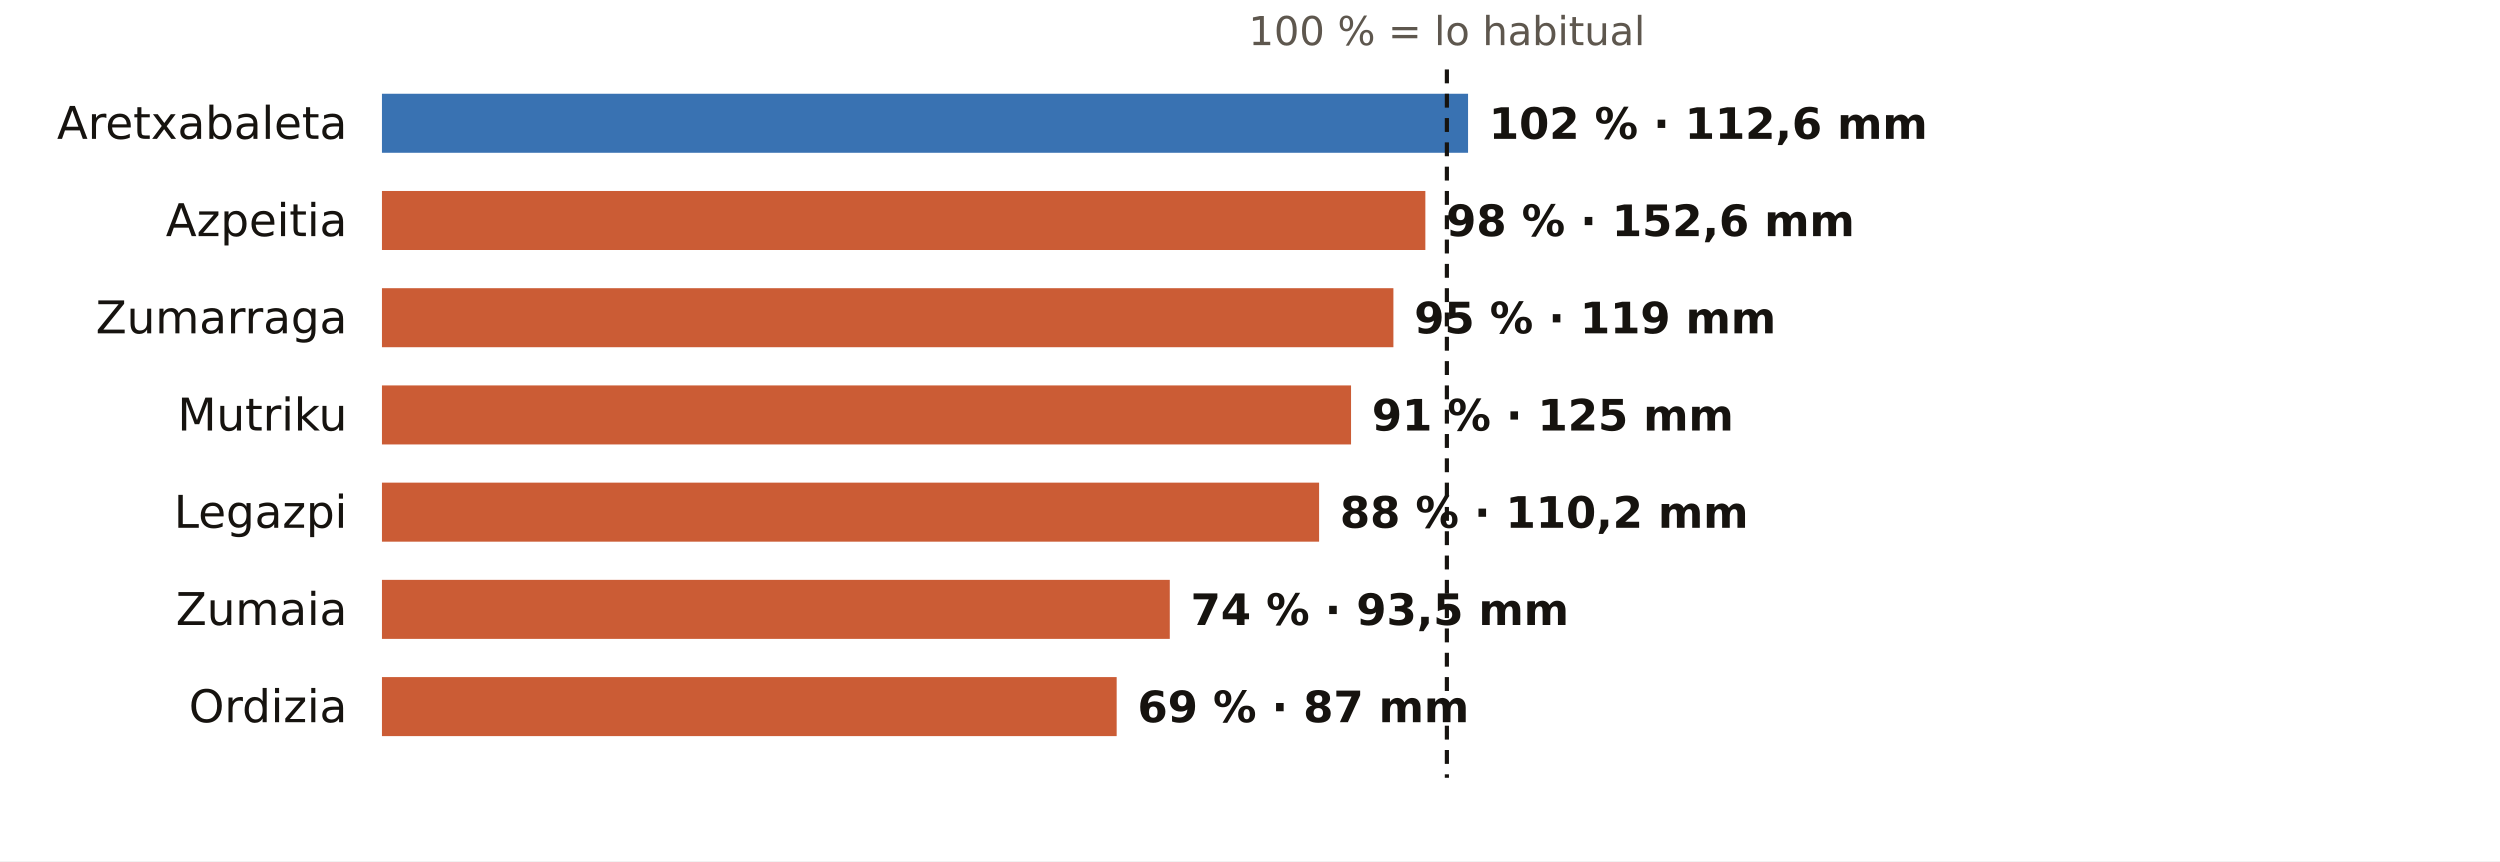
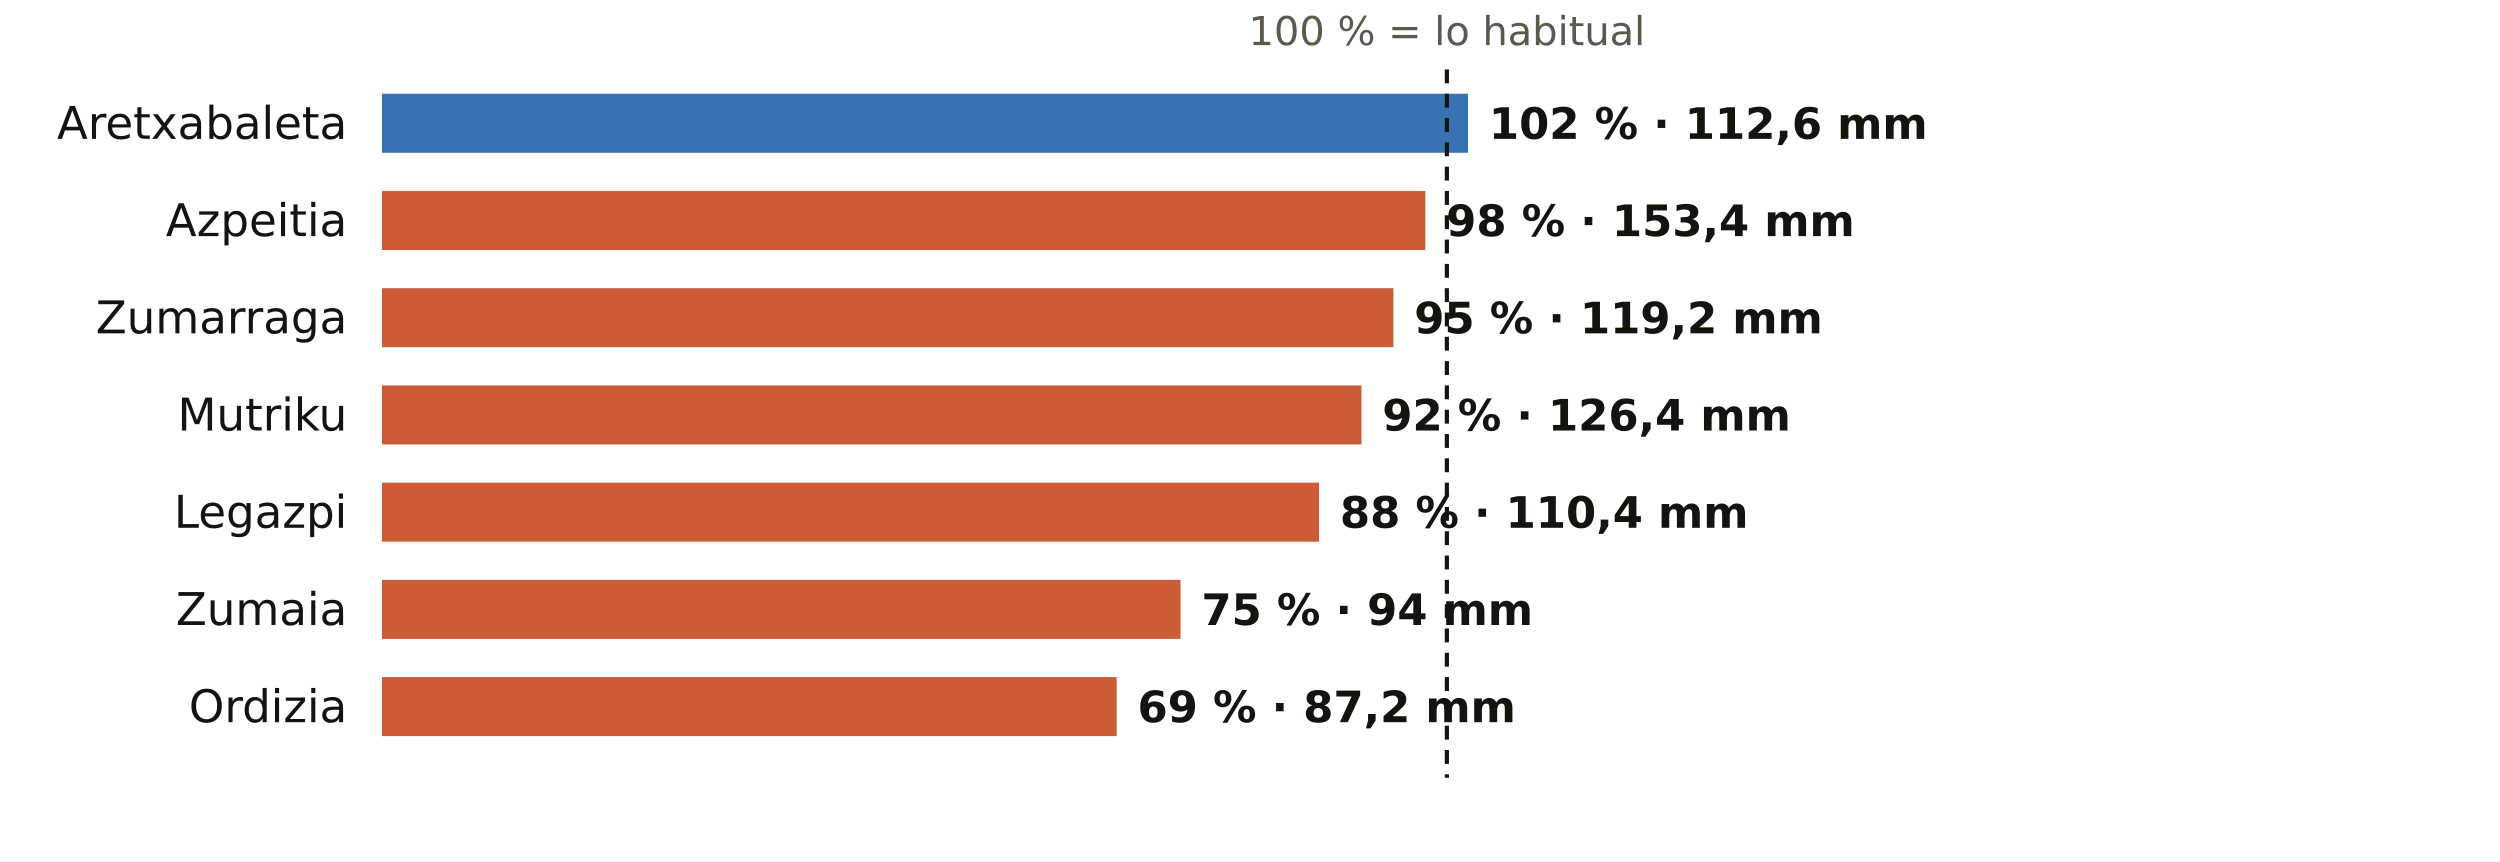
<svg xmlns="http://www.w3.org/2000/svg" viewBox="0 0 720 248" width="720" height="248" role="img" aria-label="El otoño en los pluviómetros de AEMET de Gipuzkoa: % de lo habitual">
  <rect width="720" height="248" fill="#FFFFFF" />
  <text x="416.7" y="13.0" font-size="11.5" fill="#5E574E" text-anchor="middle" font-weight="400" font-family="Public Sans, DejaVu Sans, Arial, sans-serif">100 % = lo habitual</text>
  <text x="100.0" y="40.0" font-size="13" fill="#16130F" text-anchor="end" font-weight="500" font-family="Public Sans, DejaVu Sans, Arial, sans-serif">Aretxabaleta</text>
  <rect x="110" y="27" width="312.8" height="17" fill="#1F5FA8" opacity="0.88" />
  <text x="428.8" y="40.0" font-size="12.5" fill="#16130F" text-anchor="start" font-weight="600" font-family="Public Sans, DejaVu Sans, Arial, sans-serif">102 % · 112,6 mm</text>
  <text x="100.0" y="68.0" font-size="13" fill="#16130F" text-anchor="end" font-weight="500" font-family="Public Sans, DejaVu Sans, Arial, sans-serif">Azpeitia</text>
  <rect x="110" y="55" width="300.5" height="17" fill="#C4461A" opacity="0.88" />
-   <text x="416.5" y="68.0" font-size="12.5" fill="#16130F" text-anchor="start" font-weight="600" font-family="Public Sans, DejaVu Sans, Arial, sans-serif">98 % · 152,6 mm</text>
+   <text x="416.5" y="68.0" font-size="12.5" fill="#16130F" text-anchor="start" font-weight="600" font-family="Public Sans, DejaVu Sans, Arial, sans-serif">98 % · 153,4 mm</text>
  <text x="100.0" y="96.0" font-size="13" fill="#16130F" text-anchor="end" font-weight="500" font-family="Public Sans, DejaVu Sans, Arial, sans-serif">Zumarraga</text>
  <rect x="110" y="83" width="291.3" height="17" fill="#C4461A" opacity="0.88" />
-   <text x="407.3" y="96.0" font-size="12.5" fill="#16130F" text-anchor="start" font-weight="600" font-family="Public Sans, DejaVu Sans, Arial, sans-serif">95 % · 119 mm</text>
+   <text x="407.3" y="96.0" font-size="12.5" fill="#16130F" text-anchor="start" font-weight="600" font-family="Public Sans, DejaVu Sans, Arial, sans-serif">95 % · 119,2 mm</text>
  <text x="100.0" y="124.0" font-size="13" fill="#16130F" text-anchor="end" font-weight="500" font-family="Public Sans, DejaVu Sans, Arial, sans-serif">Mutriku</text>
-   <rect x="110" y="111" width="279.1" height="17" fill="#C4461A" opacity="0.88" />
-   <text x="395.1" y="124.0" font-size="12.5" fill="#16130F" text-anchor="start" font-weight="600" font-family="Public Sans, DejaVu Sans, Arial, sans-serif">91 % · 125 mm</text>
+   <rect x="110" y="111" width="282.1" height="17" fill="#C4461A" opacity="0.88" />
+   <text x="398.1" y="124.0" font-size="12.5" fill="#16130F" text-anchor="start" font-weight="600" font-family="Public Sans, DejaVu Sans, Arial, sans-serif">92 % · 126,4 mm</text>
  <text x="100.0" y="152.0" font-size="13" fill="#16130F" text-anchor="end" font-weight="500" font-family="Public Sans, DejaVu Sans, Arial, sans-serif">Legazpi</text>
  <rect x="110" y="139" width="269.9" height="17" fill="#C4461A" opacity="0.88" />
-   <text x="385.9" y="152.0" font-size="12.5" fill="#16130F" text-anchor="start" font-weight="600" font-family="Public Sans, DejaVu Sans, Arial, sans-serif">88 % · 110,2 mm</text>
+   <text x="385.9" y="152.0" font-size="12.5" fill="#16130F" text-anchor="start" font-weight="600" font-family="Public Sans, DejaVu Sans, Arial, sans-serif">88 % · 110,4 mm</text>
  <text x="100.0" y="180.0" font-size="13" fill="#16130F" text-anchor="end" font-weight="500" font-family="Public Sans, DejaVu Sans, Arial, sans-serif">Zumaia</text>
-   <rect x="110" y="167" width="226.9" height="17" fill="#C4461A" opacity="0.88" />
-   <text x="342.9" y="180.0" font-size="12.5" fill="#16130F" text-anchor="start" font-weight="600" font-family="Public Sans, DejaVu Sans, Arial, sans-serif">74 % · 93,5 mm</text>
+   <rect x="110" y="167" width="230.0" height="17" fill="#C4461A" opacity="0.88" />
+   <text x="346.0" y="180.0" font-size="12.5" fill="#16130F" text-anchor="start" font-weight="600" font-family="Public Sans, DejaVu Sans, Arial, sans-serif">75 % · 94 mm</text>
  <text x="100.0" y="208.0" font-size="13" fill="#16130F" text-anchor="end" font-weight="500" font-family="Public Sans, DejaVu Sans, Arial, sans-serif">Ordizia</text>
  <rect x="110" y="195" width="211.6" height="17" fill="#C4461A" opacity="0.88" />
-   <text x="327.6" y="208.0" font-size="12.5" fill="#16130F" text-anchor="start" font-weight="600" font-family="Public Sans, DejaVu Sans, Arial, sans-serif">69 % · 87 mm</text>
+   <text x="327.6" y="208.0" font-size="12.5" fill="#16130F" text-anchor="start" font-weight="600" font-family="Public Sans, DejaVu Sans, Arial, sans-serif">69 % · 87,2 mm</text>
  <line x1="416.7" x2="416.7" y1="20" y2="224" stroke="#16130F" stroke-width="1.2" stroke-dasharray="4 3" />
</svg>
